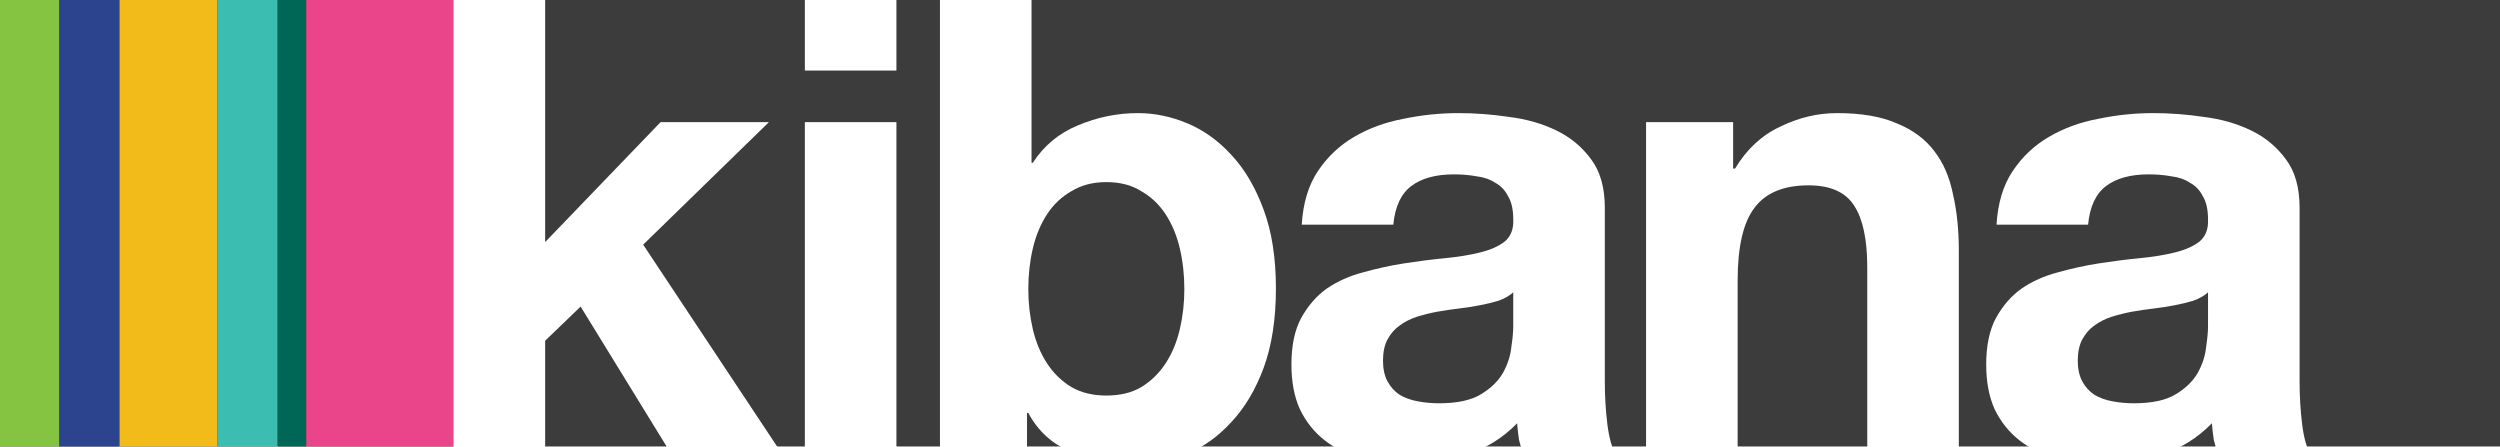
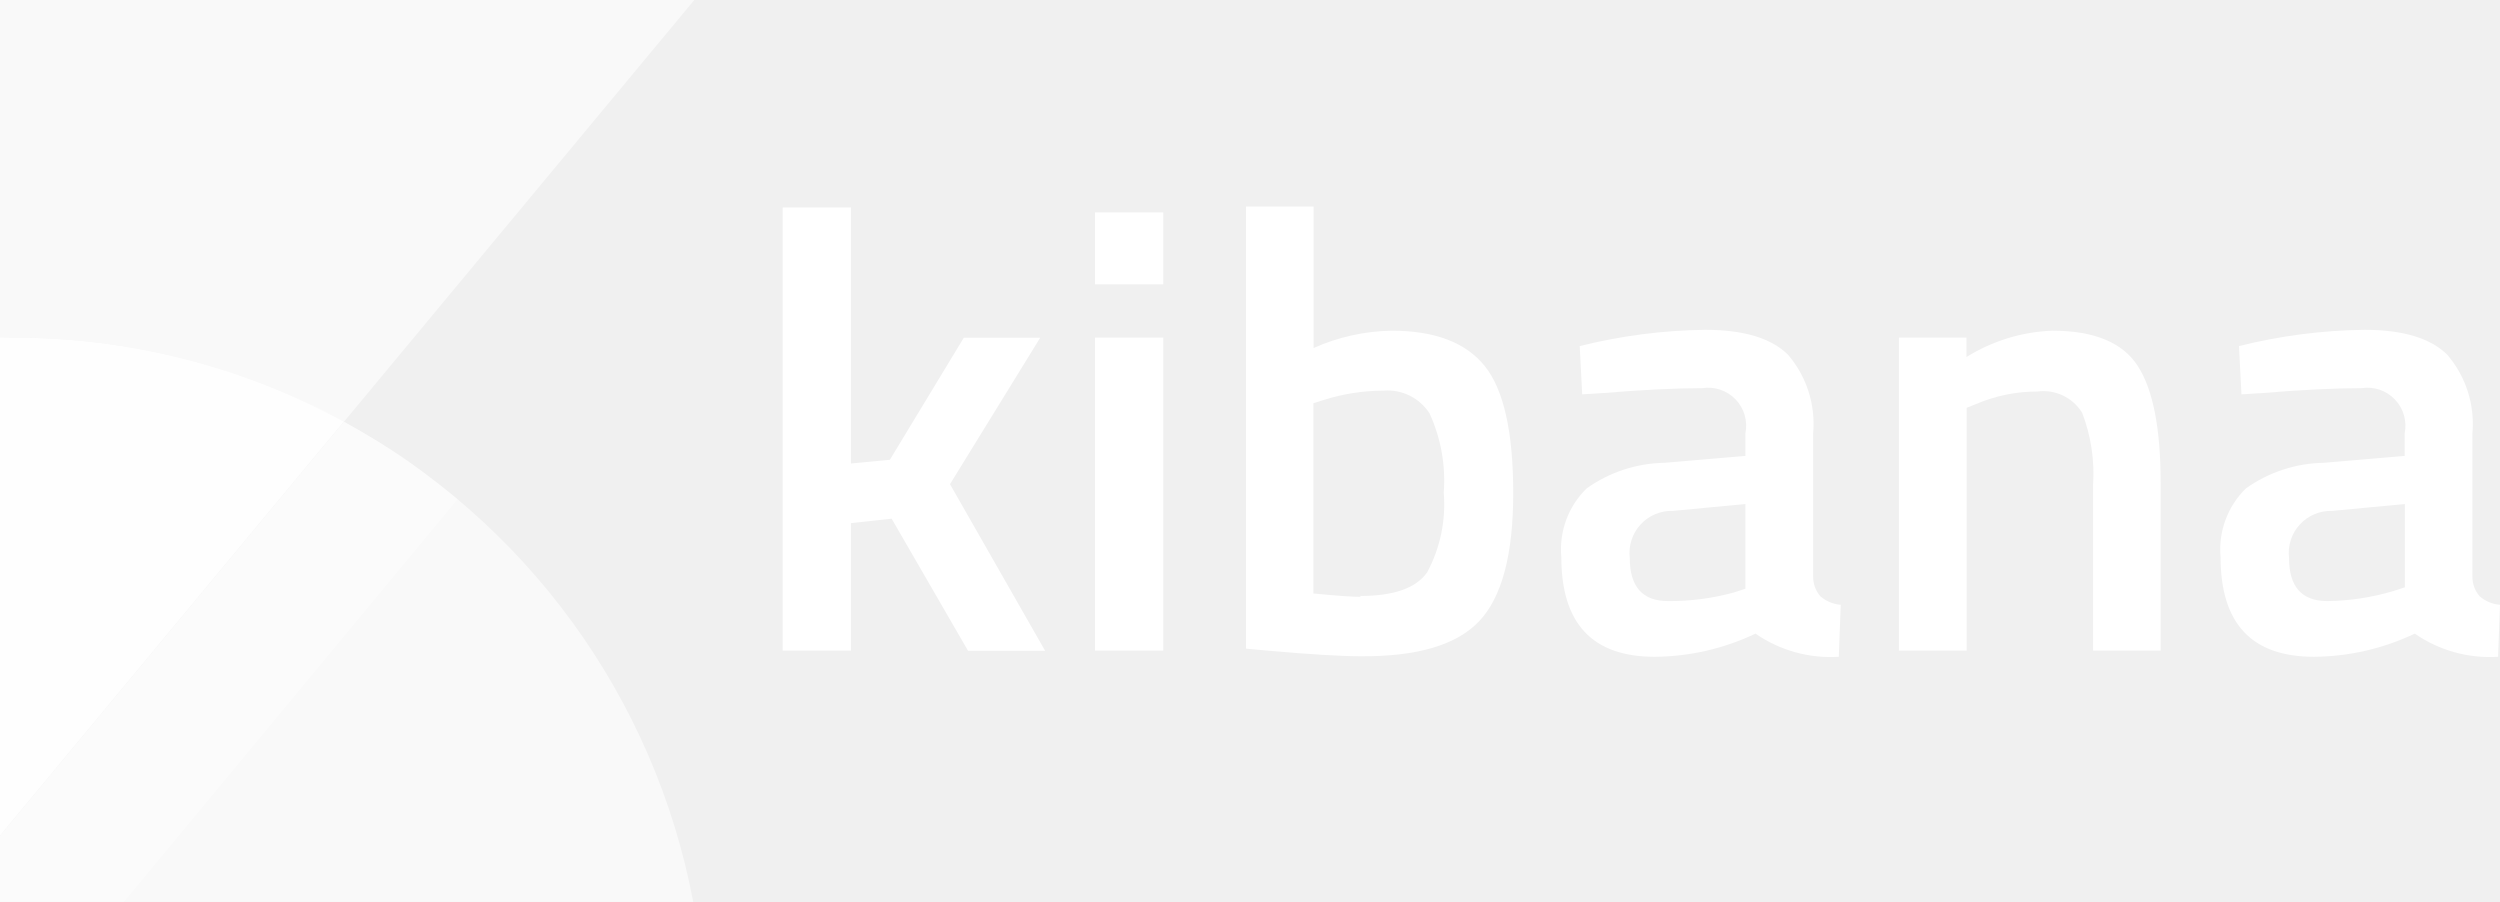
- <svg xmlns="http://www.w3.org/2000/svg" version="1.1" id="Layer_1" x="0px" y="0px" width="252px" height="45px" viewBox="0 0 252 45" enable-background="new 0 0 252 45" xml:space="preserve">
-   <defs id="defs4268" />
-   <font horiz-adv-x="1000" id="font4232">
-     <font-face font-family="HelveticaNeue-Bold" units-per-em="1000" underline-position="-100" underline-thickness="50" id="font-face4234" />
-     <missing-glyph horiz-adv-x="500" d="M391,607l-280,0l0,-512l280,0M482,698l0,-695l-465,0l0,695z" id="missing-glyph4236" />
-     <glyph unicode="a" horiz-adv-x="574" d="M48,358C50,391 58,419 73,441C88,463 106,481 129,494C152,507 177,517 206,523C234,528 262,531 291,531C317,531 343,529 370,526C397,522 421,515 443,504C465,493 483,479 497,460C511,441 518,415 518,384l0,-269C518,92 519,69 522,48C525,27 529,11 536,0l-144,0C389,8 387,16 386,25C384,33 383,41 382,50C359,27 333,10 302,1C271,-8 240,-13 208,-13C183,-13 160,-10 139,-4C118,2 99,11 83,24C67,37 55,53 46,72C37,91 32,114 32,141C32,170 37,195 48,214C58,233 71,248 88,259C104,270 123,279 144,285C165,290 186,295 207,298C228,301 249,304 270,306C291,308 309,311 325,315C341,319 354,325 363,333C372,340 377,351 376,366C376,381 374,394 369,403C364,412 357,419 349,424C340,429 331,432 320,434C309,435 297,436 284,436C256,436 234,430 218,418C202,406 193,386 190,358M376,253C370,248 363,244 354,241C345,238 335,235 325,233C314,231 303,229 292,228C281,227 269,225 258,223C247,221 237,218 227,215C216,212 207,207 200,202C192,196 186,189 181,180C176,171 174,160 174,147C174,134 176,124 181,115C186,106 192,100 200,95C208,90 217,86 228,84C239,82 250,81 261,81C289,81 311,86 326,95C341,104 353,116 360,129C367,142 372,155 374,168C375,181 376,192 376,200z" id="glyph4238" />
-     <glyph unicode="b" horiz-adv-x="611" d="M433,258C433,237 431,216 426,196C421,176 414,158 404,143C394,128 382,116 367,107C352,98 333,93 312,93C291,93 273,98 258,107C243,116 230,128 220,143C210,158 203,176 198,196C193,216 191,237 191,258C191,280 193,301 198,321C203,341 210,359 220,374C230,389 243,402 258,411C273,420 291,424 312,424C333,424 352,420 367,411C382,402 394,389 404,374C414,359 421,341 426,321C431,301 433,280 433,258M54,714l0,-714l135,0l0,66l2,0C206,37 229,17 259,5C289,-7 323,-13 361,-13C387,-13 413,-8 438,3C463,14 486,30 507,52C527,74 543,102 556,137C569,171 575,212 575,259C575,306 569,347 556,382C543,416 527,444 507,466C486,488 463,504 438,515C413,526 387,531 361,531C329,531 298,525 269,513C239,500 215,481 198,454l-2,0l0,260z" id="glyph4240" />
-     <glyph unicode="i" horiz-adv-x="258" d="M200,597l0,117l-142,0l0,-117M58,517l0,-517l142,0l0,517z" id="glyph4242" />
-     <glyph unicode="k" horiz-adv-x="574" d="M67,714l0,-714l142,0l0,178l55,53l142,-231l172,0l-217,327l195,190l-168,0l-179,-186l0,383z" id="glyph4244" />
-     <glyph unicode="n" horiz-adv-x="593" d="M54,517l0,-517l142,0l0,271C196,324 205,362 222,385C239,408 267,419 306,419C340,419 364,409 377,388C390,367 397,335 397,292l0,-292l142,0l0,318C539,350 536,379 531,406C525,432 515,454 501,473C487,491 468,505 444,516C419,526 388,531 350,531C320,531 291,524 262,511C233,497 210,475 192,445l-3,0l0,72z" id="glyph4246" />
-   </font>
-   <rect fill="#3C3C3C" width="252" height="45" id="rect4248" style="opacity:1" />
-   <rect fill="#85C441" width="6.094" height="45" id="rect4250" style="opacity:1" />
-   <rect x="5.958" fill="#2C448E" width="6.094" height="45" id="rect4252" style="opacity:1" />
-   <rect x="12.052" fill="#F2BB1A" width="9.847" height="45" id="rect4254" style="opacity:1" />
-   <rect x="21.899" fill="#3BBEB1" width="6.068" height="45" id="rect4256" style="opacity:1" />
-   <rect x="28.029" fill="#006656" width="2.84" height="45" id="rect4258" style="opacity:1" />
-   <rect x="30.869" fill="#EA458B" width="15.006" height="45" id="rect4260" style="opacity:1" />
-   <rect x="41.5" fill="none" width="207.5" height="74" id="rect4262" />
-   <g style="font-size:64.999px;font-family:HelveticaNeue-Bold;letter-spacing:-2.992px;opacity:1;fill:#ffffff" id="text4264">
-     <path d="m 45.721,-0.494 0,46.41 9.23,0 0,-11.57 3.575,-3.445 9.23,15.015 11.18,0 -14.105,-21.255 12.675,-12.35 -10.92,0 -11.635,12.09 0,-24.895 -9.23,0 z" style="letter-spacing:-1.331px" id="path4912" />
-     <path d="m 90.359,7.111 0,-7.605 -9.23,0 0,7.605 9.23,0 z m -9.23,5.2 0,33.605 9.23,0 0,-33.605 -9.23,0 z" style="font-style:normal;font-variant:normal;font-weight:bold;font-stretch:normal;font-family:'Helvetica Neue';-inkscape-font-specification:'Helvetica Neue Bold';letter-spacing:-2.879px" id="path4914" />
-     <path d="m 119.383,29.146 q 0,2.08 -0.455,4.03 -0.455,1.95 -1.43,3.445 -0.975,1.495 -2.47,2.405 -1.43,0.845 -3.51,0.845 -2.015,0 -3.51,-0.845 -1.495,-0.91 -2.47,-2.405 -0.975,-1.495 -1.43,-3.445 -0.455,-1.95 -0.455,-4.03 0,-2.145 0.455,-4.095 0.455,-1.95 1.43,-3.445 0.975,-1.495 2.47,-2.34 1.495,-0.91 3.51,-0.91 2.08,0 3.51,0.91 1.495,0.845 2.47,2.34 0.975,1.495 1.43,3.445 0.455,1.95 0.455,4.095 z m -24.635,-29.64 0,46.41 8.775,0 0,-4.29 0.13,0 q 1.495,2.795 4.42,3.965 2.925,1.17 6.63,1.17 2.535,0 5.005,-1.04 2.47,-1.04 4.42,-3.185 2.015,-2.145 3.25,-5.46 1.235,-3.38 1.235,-7.995 0,-4.615 -1.235,-7.93 -1.235,-3.38 -3.25,-5.525 -1.95,-2.145 -4.42,-3.185 -2.47,-1.04 -5.005,-1.04 -3.12,0 -6.045,1.235 -2.86,1.17 -4.55,3.77 l -0.13,0 0,-16.9 -9.23,0 z" style="font-style:normal;font-variant:normal;font-weight:bold;font-stretch:normal;font-family:'Helvetica Neue';-inkscape-font-specification:'Helvetica Neue Bold';letter-spacing:-2.879px" id="path4916" />
-     <path d="m 131.216,22.646 q 0.195,-3.25 1.625,-5.395 1.43,-2.145 3.64,-3.445 2.21,-1.3 4.94,-1.82 2.795,-0.585 5.59,-0.585 2.535,0 5.135,0.39 2.6,0.325 4.745,1.365 2.145,1.04 3.51,2.925 1.365,1.82 1.365,4.875 l 0,17.485 q 0,2.275 0.26,4.355 0.26,2.08 0.91,3.12 l -9.36,0 q -0.26,-0.78 -0.455,-1.56 -0.13,-0.845 -0.195,-1.69 -2.21,2.275 -5.2,3.185 -2.99,0.91 -6.11,0.91 -2.405,0 -4.485,-0.585 -2.08,-0.585 -3.64,-1.82 -1.56,-1.235 -2.47,-3.12 -0.845,-1.885 -0.845,-4.485 0,-2.86 0.975,-4.68 1.04,-1.885 2.6,-2.99 1.625,-1.105 3.64,-1.625 2.08,-0.585 4.16,-0.91 2.08,-0.325 4.095,-0.52 2.015,-0.195 3.575,-0.585 1.56,-0.39 2.47,-1.105 0.91,-0.78 0.845,-2.21 0,-1.495 -0.52,-2.34 -0.455,-0.91 -1.3,-1.365 -0.78,-0.52 -1.885,-0.65 -1.04,-0.195 -2.275,-0.195 -2.73,0 -4.29,1.17 -1.56,1.17 -1.82,3.9 l -9.23,0 z m 21.32,6.825 q -0.585,0.52 -1.495,0.845 -0.845,0.26 -1.885,0.455 -0.975,0.195 -2.08,0.325 -1.105,0.13 -2.21,0.325 -1.04,0.195 -2.08,0.52 -0.975,0.325 -1.755,0.91 -0.715,0.52 -1.17,1.365 -0.455,0.845 -0.455,2.145 0,1.235 0.455,2.08 0.455,0.845 1.235,1.365 0.78,0.455 1.82,0.65 1.04,0.195 2.145,0.195 2.73,0 4.225,-0.91 1.495,-0.91 2.21,-2.145 0.715,-1.3 0.845,-2.6 0.195,-1.3 0.195,-2.08 l 0,-3.445 z" style="font-style:normal;font-variant:normal;font-weight:bold;font-stretch:normal;font-family:'Helvetica Neue';-inkscape-font-specification:'Helvetica Neue Bold';letter-spacing:-2.879px" id="path4918" />
-     <path d="m 165.924,12.311 0,33.605 9.23,0 0,-17.615 q 0,-5.135 1.69,-7.345 1.69,-2.275 5.46,-2.275 3.315,0 4.615,2.08 1.3,2.015 1.3,6.175 l 0,18.98 9.23,0 0,-20.67 q 0,-3.12 -0.585,-5.655 -0.52,-2.6 -1.885,-4.355 -1.365,-1.82 -3.77,-2.795 -2.34,-1.04 -6.045,-1.04 -2.925,0 -5.72,1.365 -2.795,1.3 -4.55,4.225 l -0.195,0 0,-4.68 -8.775,0 z" style="font-style:normal;font-variant:normal;font-weight:bold;font-stretch:normal;font-family:'Helvetica Neue';-inkscape-font-specification:'Helvetica Neue Bold';letter-spacing:-2.879px" id="path4920" />
-     <path d="m 201.249,22.646 q 0.195,-3.25 1.625,-5.395 1.43,-2.145 3.64,-3.445 2.21,-1.3 4.94,-1.82 2.795,-0.585 5.59,-0.585 2.535,0 5.135,0.39 2.6,0.325 4.745,1.365 2.145,1.04 3.51,2.925 1.365,1.82 1.365,4.875 l 0,17.485 q 0,2.275 0.26,4.355 0.26,2.08 0.91,3.12 l -9.36,0 q -0.26,-0.78 -0.455,-1.56 -0.13,-0.845 -0.195,-1.69 -2.21,2.275 -5.2,3.185 -2.99,0.91 -6.11,0.91 -2.405,0 -4.485,-0.585 -2.08,-0.585 -3.64,-1.82 -1.56,-1.235 -2.47,-3.12 -0.845,-1.885 -0.845,-4.485 0,-2.86 0.975,-4.68 1.04,-1.885 2.6,-2.99 1.625,-1.105 3.64,-1.625 2.08,-0.585 4.16,-0.91 2.08,-0.325 4.095,-0.52 2.015,-0.195 3.575,-0.585 1.56,-0.39 2.47,-1.105 0.91,-0.78 0.845,-2.21 0,-1.495 -0.52,-2.34 -0.455,-0.91 -1.3,-1.365 -0.78,-0.52 -1.885,-0.65 -1.04,-0.195 -2.275,-0.195 -2.73,0 -4.29,1.17 -1.56,1.17 -1.82,3.9 l -9.23,0 z m 21.32,6.825 q -0.585,0.52 -1.495,0.845 -0.845,0.26 -1.885,0.455 -0.975,0.195 -2.08,0.325 -1.105,0.13 -2.21,0.325 -1.04,0.195 -2.08,0.52 -0.975,0.325 -1.755,0.91 -0.715,0.52 -1.17,1.365 -0.455,0.845 -0.455,2.145 0,1.235 0.455,2.08 0.455,0.845 1.235,1.365 0.78,0.455 1.82,0.65 1.04,0.195 2.145,0.195 2.73,0 4.225,-0.91 1.495,-0.91 2.21,-2.145 0.715,-1.3 0.845,-2.6 0.195,-1.3 0.195,-2.08 l 0,-3.445 z" style="font-style:normal;font-variant:normal;font-weight:bold;font-stretch:normal;font-family:'Helvetica Neue';-inkscape-font-specification:'Helvetica Neue Bold';letter-spacing:-2.879px" id="path4922" />
-   </g>
+ <svg xmlns="http://www.w3.org/2000/svg" id="Layer_1" data-name="Layer 1" viewBox="0 0 141.37 51">
+   <defs>
+     <style>.cls-1,.cls-2,.cls-3,.cls-4{fill:#fff;}.cls-1{opacity:0.6;}.cls-2{opacity:0.4;}.cls-3{opacity:0.9;}</style>
+   </defs>
+   <path class="cls-1" d="M409.68,273.59a38.94,38.94,0,0,1,18.71,4.76L448.2,254.5H408.94v19.11Z" transform="translate(-408.94 -254.5)" />
+   <path class="cls-1" d="M428.39,278.35l-19.45,23.42v3.73h39.2A39.2,39.2,0,0,0,428.39,278.35Z" transform="translate(-408.94 -254.5)" />
+   <path class="cls-2" d="M428.39,278.35l-19.45,23.42v3.73h7l18.87-22.77s-1.25-1.06-3-2.3C430.41,279.46,428.39,278.35,428.39,278.35Z" transform="translate(-408.94 -254.5)" />
+   <path class="cls-3" d="M409.68,273.59l-0.74,0v28.17l19.45-23.42A38.94,38.94,0,0,0,409.68,273.59Z" transform="translate(-408.94 -254.5)" />
+   <path class="cls-4" d="M457.06,291.29H453.2V266.23h3.86v14.48l2.2-.21,4.18-6.9h4.32l-5.1,8.28,5.38,9.42h-4.36l-4.32-7.47-2.3.25v7.22Z" transform="translate(-408.94 -254.5)" />
+   <path class="cls-4" d="M470.86,270.58v-4.07h3.86v4.07h-3.86Zm0,20.71v-17.7h3.86v17.7h-3.86Z" transform="translate(-408.94 -254.5)" />
+   <path class="cls-4" d="M487.64,273.2q3.65,0,5.26,2t1.61,7.2q0,5.17-1.91,7.21t-6.73,2q-1.66,0-5.27-.32l-1.2-.11v-25h3.82v8A11.25,11.25,0,0,1,487.64,273.2Zm-1.77,15q2.83,0,3.77-1.33a8.11,8.11,0,0,0,.94-4.51,9.08,9.08,0,0,0-.8-4.48,2.82,2.82,0,0,0-2.6-1.29,11.33,11.33,0,0,0-3.4.53l-0.57.18v10.76Q485.17,288.25,485.87,288.25Z" transform="translate(-408.94 -254.5)" />
+   <path class="cls-4" d="M511.47,279v8.07a1.68,1.68,0,0,0,.41,1.15,2,2,0,0,0,1.15.48l-0.11,2.94a7.45,7.45,0,0,1-4.71-1.31,13.47,13.47,0,0,1-5.7,1.31q-5.28,0-5.28-5.63a4.81,4.81,0,0,1,1.43-3.89,7.81,7.81,0,0,1,4.41-1.45l4.57-.39V279a2.15,2.15,0,0,0-2.44-2.55q-2.27,0-5.66.28l-1.13.07-0.14-2.73a30.77,30.77,0,0,1,7.1-.92q3.24,0,4.67,1.4A6,6,0,0,1,511.47,279Zm-7.93,4.39a2.38,2.38,0,0,0-2.44,2.66q0,2.44,2.16,2.44A13.67,13.67,0,0,0,507,288l0.64-.21V283Z" transform="translate(-408.94 -254.5)" />
+   <path class="cls-4" d="M520.18,291.29h-3.86v-17.7h3.82v1.1A9.85,9.85,0,0,1,525,273.2q3.54,0,4.83,2t1.29,6.6v9.49h-3.82v-9.38a9.58,9.58,0,0,0-.62-4.07,2.57,2.57,0,0,0-2.53-1.2,8.77,8.77,0,0,0-3.47.71l-0.53.21v13.74Z" transform="translate(-408.94 -254.5)" />
+   <path class="cls-4" d="M548.75,279v8.07a1.68,1.68,0,0,0,.41,1.15,2,2,0,0,0,1.15.48l-0.11,2.94a7.45,7.45,0,0,1-4.71-1.31,13.48,13.48,0,0,1-5.7,1.31q-5.28,0-5.28-5.63a4.82,4.82,0,0,1,1.43-3.89,7.81,7.81,0,0,1,4.41-1.45l4.57-.39V279a2.15,2.15,0,0,0-2.44-2.55q-2.27,0-5.66.28l-1.13.07-0.14-2.73a30.78,30.78,0,0,1,7.1-.92q3.24,0,4.67,1.4A6,6,0,0,1,548.75,279Zm-7.93,4.39a2.38,2.38,0,0,0-2.44,2.66q0,2.44,2.16,2.44a13.66,13.66,0,0,0,3.75-.57l0.64-.21V283Z" transform="translate(-408.94 -254.5)" />
</svg>
